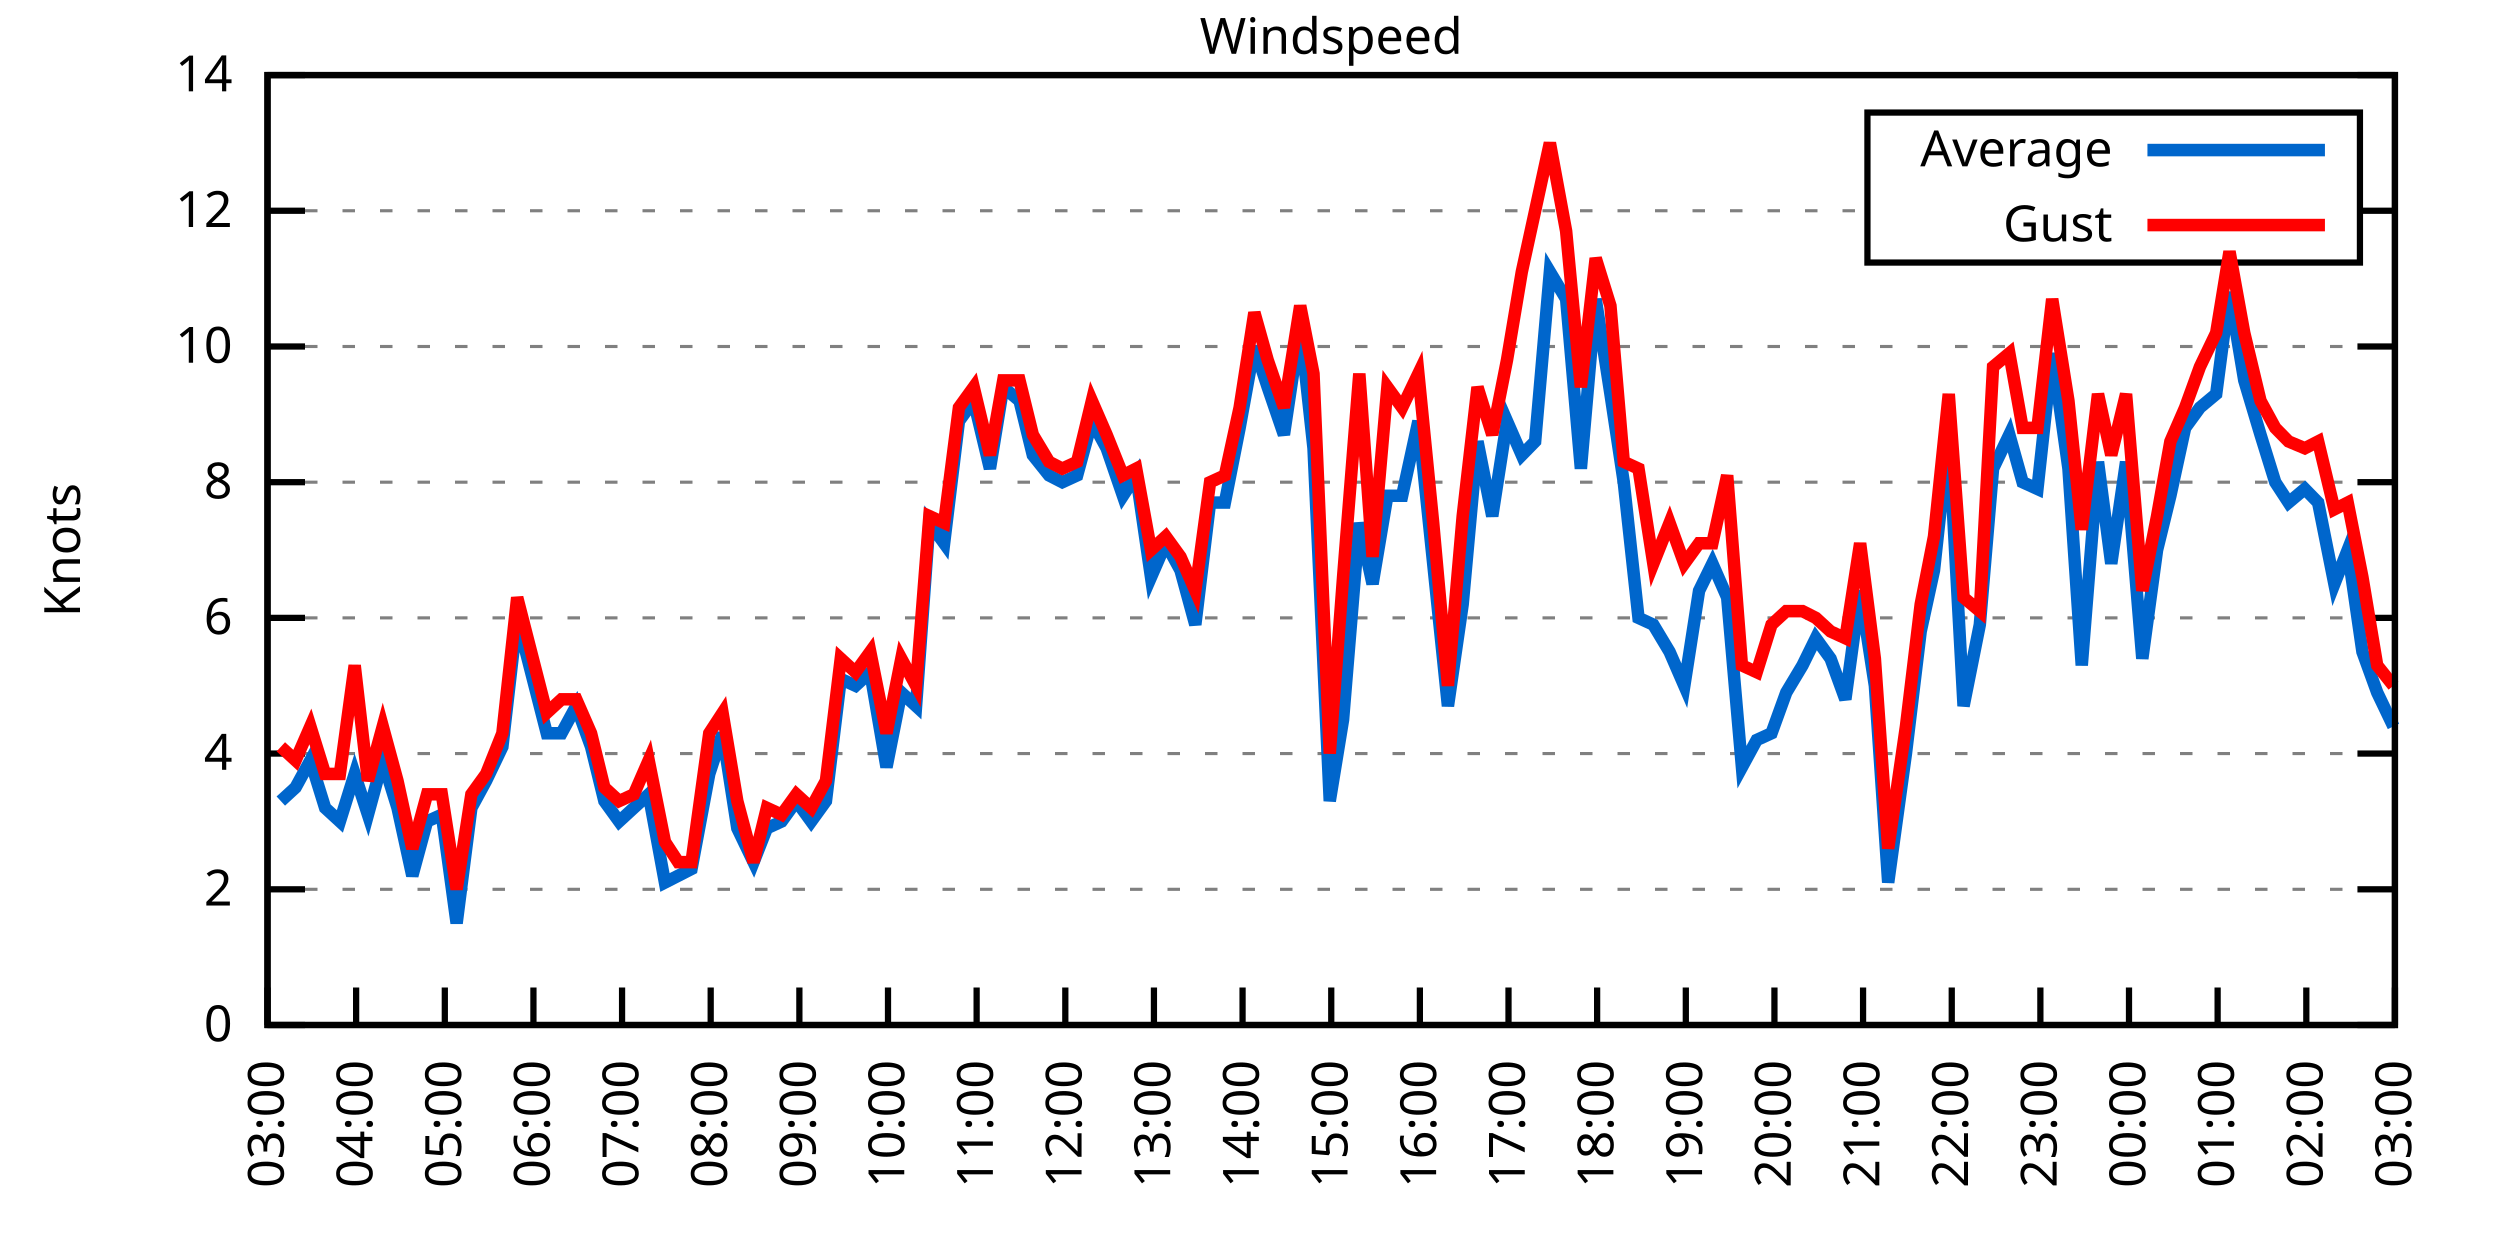
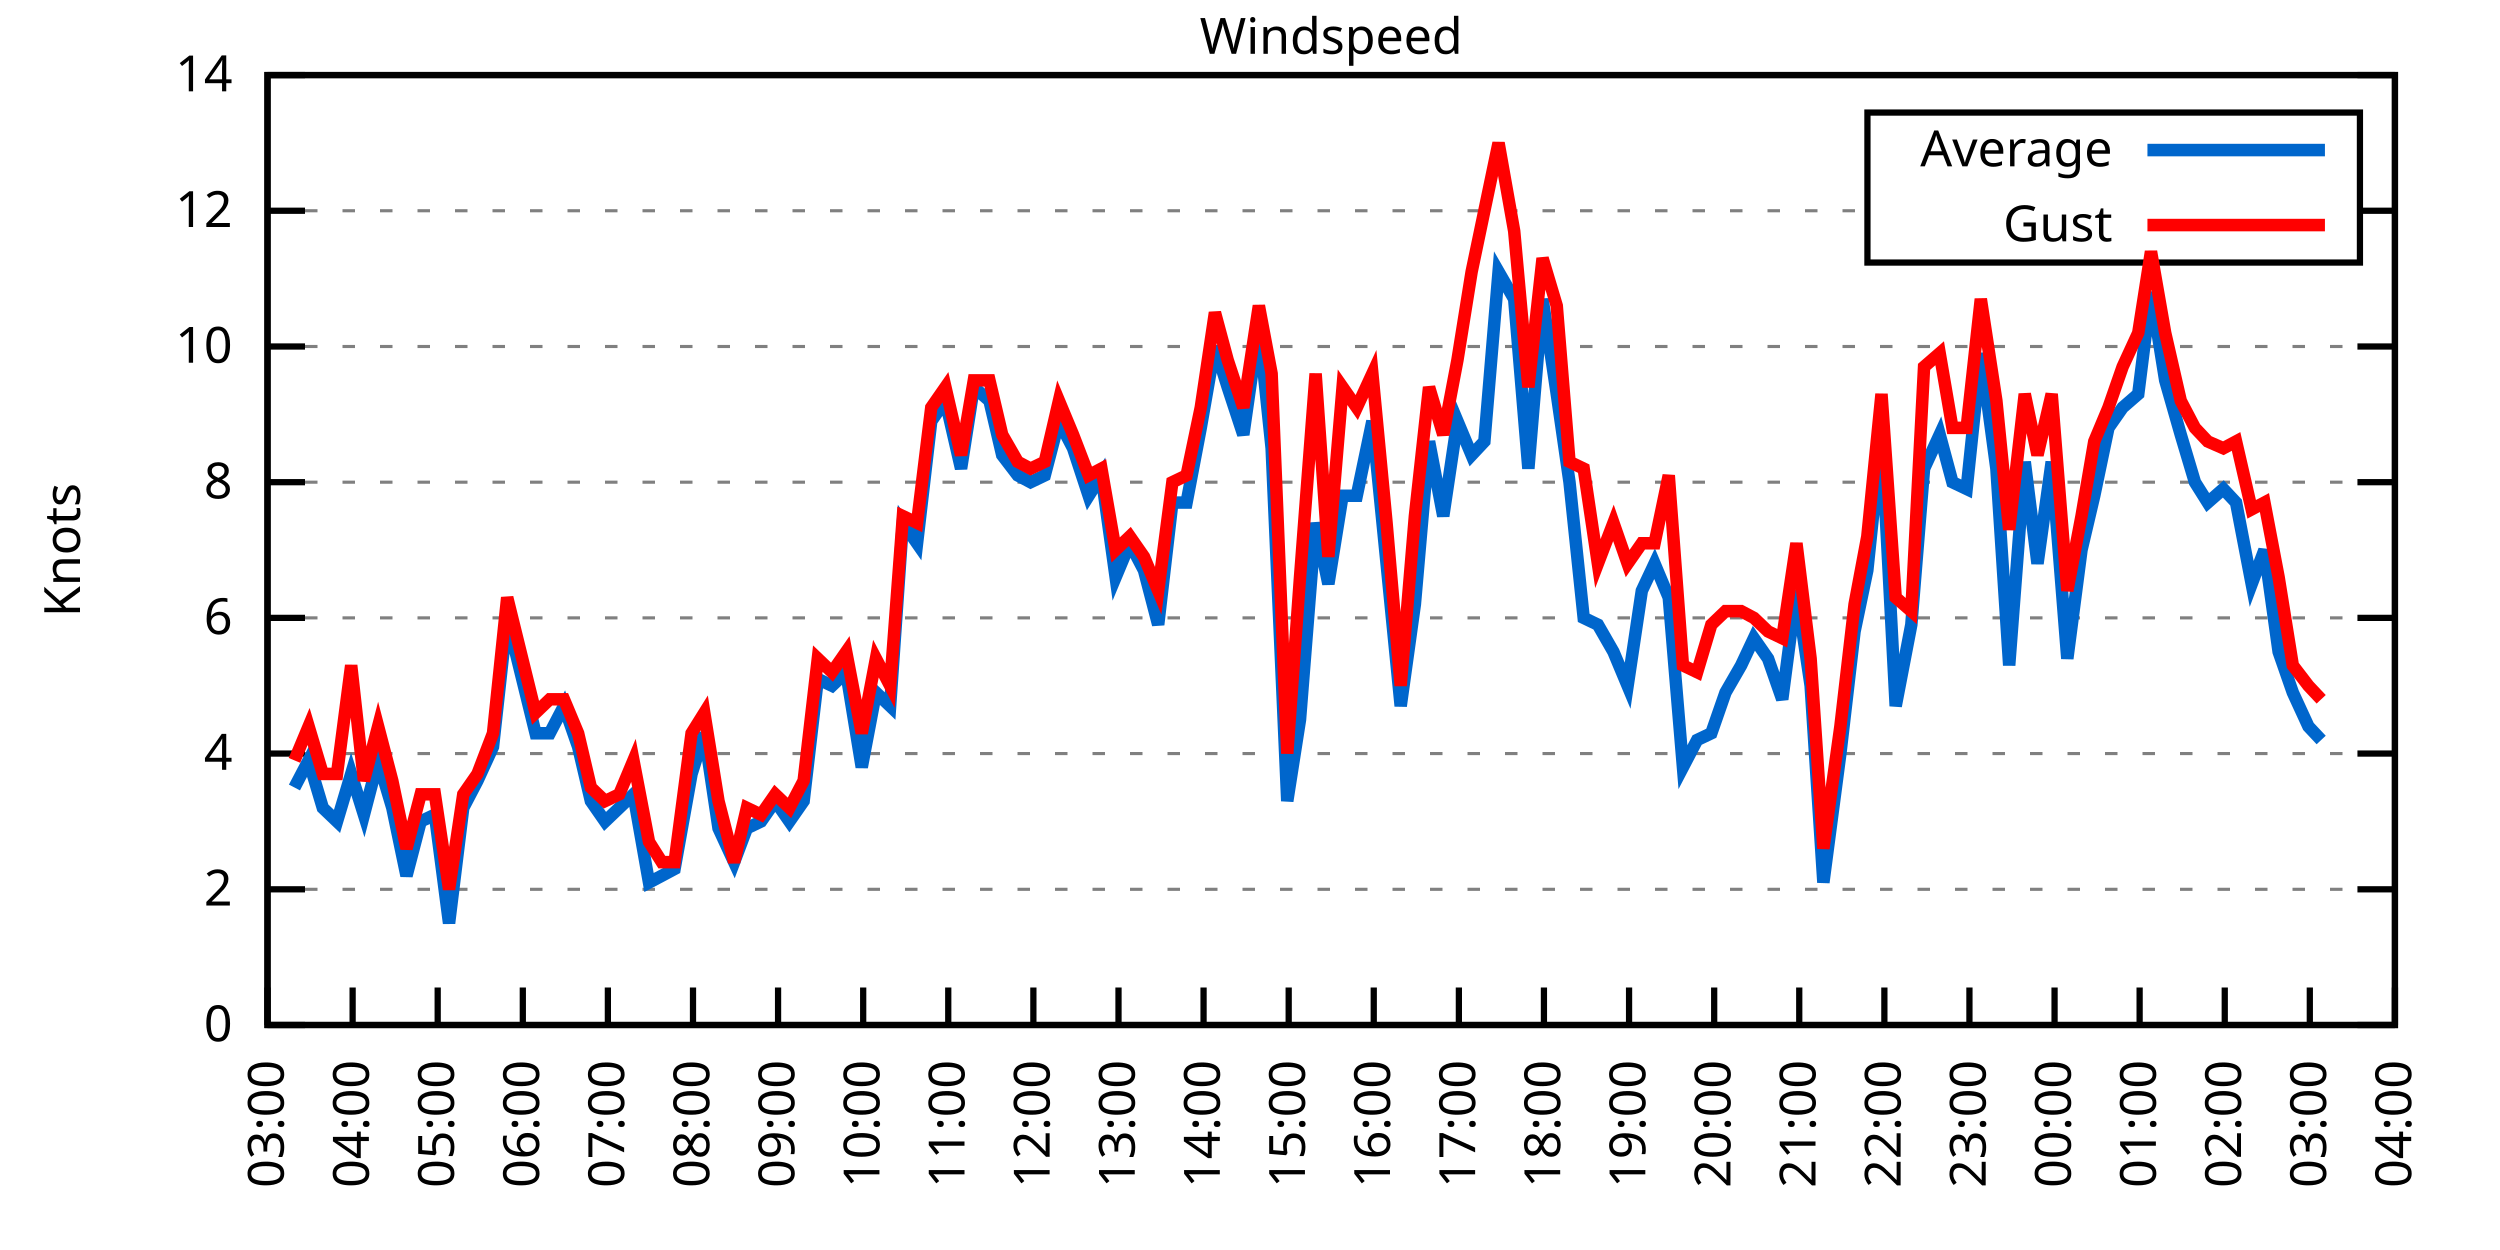
<svg xmlns="http://www.w3.org/2000/svg" xmlns:xlink="http://www.w3.org/1999/xlink" width="400" height="200" viewBox="0 0 400 200">
  <g id="gnuplot_canvas">
    <rect x="0" y="0" width="400" height="200" fill="none" />
    <defs>
      <circle id="gpDot" r="0.5" stroke-width="0.5" stroke="currentColor" />
      <path id="gpPt0" stroke-width="0.333" stroke="currentColor" d="M-1,0 h2 M0,-1 v2" />
      <path id="gpPt1" stroke-width="0.333" stroke="currentColor" d="M-1,-1 L1,1 M1,-1 L-1,1" />
      <path id="gpPt2" stroke-width="0.333" stroke="currentColor" d="M-1,0 L1,0 M0,-1 L0,1 M-1,-1 L1,1 M-1,1 L1,-1" />
      <rect id="gpPt3" stroke-width="0.333" stroke="currentColor" x="-1" y="-1" width="2" height="2" />
      <rect id="gpPt4" stroke-width="0.333" stroke="currentColor" fill="currentColor" x="-1" y="-1" width="2" height="2" />
      <circle id="gpPt5" stroke-width="0.333" stroke="currentColor" cx="0" cy="0" r="1" />
      <use xlink:href="#gpPt5" id="gpPt6" fill="currentColor" stroke="none" />
      <path id="gpPt7" stroke-width="0.333" stroke="currentColor" d="M0,-1.33 L-1.33,0.67 L1.33,0.67 z" />
      <use xlink:href="#gpPt7" id="gpPt8" fill="currentColor" stroke="none" />
      <use xlink:href="#gpPt7" id="gpPt9" stroke="currentColor" transform="rotate(180)" />
      <use xlink:href="#gpPt9" id="gpPt10" fill="currentColor" stroke="none" />
      <use xlink:href="#gpPt3" id="gpPt11" stroke="currentColor" transform="rotate(45)" />
      <use xlink:href="#gpPt11" id="gpPt12" fill="currentColor" stroke="none" />
      <path id="gpPt13" stroke-width="0.333" stroke="currentColor" d="M0,1.330 L1.265,0.411 L0.782,-1.067 L-0.782,-1.076 L-1.265,0.411 z" />
      <use xlink:href="#gpPt13" id="gpPt14" fill="currentColor" stroke="none" />
      <filter id="textbox" filterUnits="objectBoundingBox" x="0" y="0" height="1" width="1">
        <feFlood flood-color="white" flood-opacity="1" result="bgnd" />
        <feComposite in="SourceGraphic" in2="bgnd" operator="atop" />
      </filter>
      <filter id="greybox" filterUnits="objectBoundingBox" x="0" y="0" height="1" width="1">
        <feFlood flood-color="lightgrey" flood-opacity="1" result="grey" />
        <feComposite in="SourceGraphic" in2="grey" operator="atop" />
      </filter>
    </defs>
    <g fill="none" color="white" stroke="currentColor" stroke-width="1.00" stroke-linecap="butt" stroke-linejoin="miter">
</g>
    <g fill="none" color="black" stroke="currentColor" stroke-width="1.00" stroke-linecap="butt" stroke-linejoin="miter">
      <g stroke="none" shape-rendering="crispEdges">
        <polygon fill="rgb(255, 255, 255)" points="42.80,164.00 383.18,164.00 383.18,12.02 42.80,12.02 " />
      </g>
    </g>
    <g fill="none" color="black" stroke="currentColor" stroke-width="1.00" stroke-linecap="butt" stroke-linejoin="miter">
</g>
    <g fill="none" color="black" stroke="black" stroke-width="0.50" stroke-linecap="butt" stroke-linejoin="miter">
</g>
    <g fill="none" color="gray" stroke="currentColor" stroke-width="0.50" stroke-linecap="butt" stroke-linejoin="miter">
      <path stroke="gray" stroke-dasharray="2,4" class="gridline" d="M42.80,164.00 L383.19,164.00  " />
    </g>
    <g fill="none" color="gray" stroke="gray" stroke-width="1.00" stroke-linecap="butt" stroke-linejoin="miter">
</g>
    <g fill="none" color="black" stroke="currentColor" stroke-width="1.00" stroke-linecap="butt" stroke-linejoin="miter">
      <path stroke="black" d="M42.80,164.00 L48.80,164.00 M383.19,164.00 L377.19,164.00  " />
      <g transform="translate(37.20,166.60)" stroke="none" fill="black" font-family="Sans" font-size="8.00" text-anchor="end">
        <text>
          <tspan font-family="Sans"> 0</tspan>
        </text>
      </g>
    </g>
    <g fill="none" color="black" stroke="currentColor" stroke-width="1.00" stroke-linecap="butt" stroke-linejoin="miter">
</g>
    <g fill="none" color="black" stroke="black" stroke-width="0.50" stroke-linecap="butt" stroke-linejoin="miter">
</g>
    <g fill="none" color="gray" stroke="currentColor" stroke-width="0.50" stroke-linecap="butt" stroke-linejoin="miter">
      <path stroke="gray" stroke-dasharray="2,4" class="gridline" d="M42.80,142.29 L383.19,142.29  " />
    </g>
    <g fill="none" color="gray" stroke="gray" stroke-width="1.00" stroke-linecap="butt" stroke-linejoin="miter">
</g>
    <g fill="none" color="black" stroke="currentColor" stroke-width="1.00" stroke-linecap="butt" stroke-linejoin="miter">
      <path stroke="black" d="M42.80,142.29 L48.80,142.29 M383.19,142.29 L377.19,142.29  " />
      <g transform="translate(37.20,144.89)" stroke="none" fill="black" font-family="Sans" font-size="8.00" text-anchor="end">
        <text>
          <tspan font-family="Sans"> 2</tspan>
        </text>
      </g>
    </g>
    <g fill="none" color="black" stroke="currentColor" stroke-width="1.00" stroke-linecap="butt" stroke-linejoin="miter">
</g>
    <g fill="none" color="black" stroke="black" stroke-width="0.50" stroke-linecap="butt" stroke-linejoin="miter">
</g>
    <g fill="none" color="gray" stroke="currentColor" stroke-width="0.50" stroke-linecap="butt" stroke-linejoin="miter">
      <path stroke="gray" stroke-dasharray="2,4" class="gridline" d="M42.80,120.57 L383.19,120.57  " />
    </g>
    <g fill="none" color="gray" stroke="gray" stroke-width="1.00" stroke-linecap="butt" stroke-linejoin="miter">
</g>
    <g fill="none" color="black" stroke="currentColor" stroke-width="1.00" stroke-linecap="butt" stroke-linejoin="miter">
      <path stroke="black" d="M42.80,120.57 L48.80,120.57 M383.19,120.57 L377.19,120.57  " />
      <g transform="translate(37.20,123.17)" stroke="none" fill="black" font-family="Sans" font-size="8.00" text-anchor="end">
        <text>
          <tspan font-family="Sans"> 4</tspan>
        </text>
      </g>
    </g>
    <g fill="none" color="black" stroke="currentColor" stroke-width="1.00" stroke-linecap="butt" stroke-linejoin="miter">
</g>
    <g fill="none" color="black" stroke="black" stroke-width="0.50" stroke-linecap="butt" stroke-linejoin="miter">
</g>
    <g fill="none" color="gray" stroke="currentColor" stroke-width="0.50" stroke-linecap="butt" stroke-linejoin="miter">
      <path stroke="gray" stroke-dasharray="2,4" class="gridline" d="M42.80,98.86 L383.19,98.86  " />
    </g>
    <g fill="none" color="gray" stroke="gray" stroke-width="1.00" stroke-linecap="butt" stroke-linejoin="miter">
</g>
    <g fill="none" color="black" stroke="currentColor" stroke-width="1.00" stroke-linecap="butt" stroke-linejoin="miter">
      <path stroke="black" d="M42.80,98.86 L48.80,98.86 M383.19,98.86 L377.19,98.86  " />
      <g transform="translate(37.20,101.46)" stroke="none" fill="black" font-family="Sans" font-size="8.00" text-anchor="end">
        <text>
          <tspan font-family="Sans"> 6</tspan>
        </text>
      </g>
    </g>
    <g fill="none" color="black" stroke="currentColor" stroke-width="1.00" stroke-linecap="butt" stroke-linejoin="miter">
</g>
    <g fill="none" color="black" stroke="black" stroke-width="0.50" stroke-linecap="butt" stroke-linejoin="miter">
</g>
    <g fill="none" color="gray" stroke="currentColor" stroke-width="0.50" stroke-linecap="butt" stroke-linejoin="miter">
      <path stroke="gray" stroke-dasharray="2,4" class="gridline" d="M42.80,77.15 L383.19,77.15  " />
    </g>
    <g fill="none" color="gray" stroke="gray" stroke-width="1.00" stroke-linecap="butt" stroke-linejoin="miter">
</g>
    <g fill="none" color="black" stroke="currentColor" stroke-width="1.00" stroke-linecap="butt" stroke-linejoin="miter">
      <path stroke="black" d="M42.80,77.15 L48.80,77.15 M383.19,77.15 L377.19,77.15  " />
      <g transform="translate(37.20,79.75)" stroke="none" fill="black" font-family="Sans" font-size="8.00" text-anchor="end">
        <text>
          <tspan font-family="Sans"> 8</tspan>
        </text>
      </g>
    </g>
    <g fill="none" color="black" stroke="currentColor" stroke-width="1.00" stroke-linecap="butt" stroke-linejoin="miter">
</g>
    <g fill="none" color="black" stroke="black" stroke-width="0.50" stroke-linecap="butt" stroke-linejoin="miter">
</g>
    <g fill="none" color="gray" stroke="currentColor" stroke-width="0.50" stroke-linecap="butt" stroke-linejoin="miter">
      <path stroke="gray" stroke-dasharray="2,4" class="gridline" d="M42.80,55.44 L383.19,55.44  " />
    </g>
    <g fill="none" color="gray" stroke="gray" stroke-width="1.00" stroke-linecap="butt" stroke-linejoin="miter">
</g>
    <g fill="none" color="black" stroke="currentColor" stroke-width="1.00" stroke-linecap="butt" stroke-linejoin="miter">
      <path stroke="black" d="M42.80,55.44 L48.80,55.44 M383.19,55.44 L377.19,55.44  " />
      <g transform="translate(37.20,58.04)" stroke="none" fill="black" font-family="Sans" font-size="8.00" text-anchor="end">
        <text>
          <tspan font-family="Sans"> 10</tspan>
        </text>
      </g>
    </g>
    <g fill="none" color="black" stroke="currentColor" stroke-width="1.00" stroke-linecap="butt" stroke-linejoin="miter">
</g>
    <g fill="none" color="black" stroke="black" stroke-width="0.50" stroke-linecap="butt" stroke-linejoin="miter">
</g>
    <g fill="none" color="gray" stroke="currentColor" stroke-width="0.50" stroke-linecap="butt" stroke-linejoin="miter">
      <path stroke="gray" stroke-dasharray="2,4" class="gridline" d="M42.80,33.72 L298.79,33.72 M377.59,33.72 L383.19,33.72  " />
    </g>
    <g fill="none" color="gray" stroke="gray" stroke-width="1.00" stroke-linecap="butt" stroke-linejoin="miter">
</g>
    <g fill="none" color="black" stroke="currentColor" stroke-width="1.00" stroke-linecap="butt" stroke-linejoin="miter">
      <path stroke="black" d="M42.80,33.72 L48.80,33.72 M383.19,33.72 L377.19,33.72  " />
      <g transform="translate(37.20,36.32)" stroke="none" fill="black" font-family="Sans" font-size="8.00" text-anchor="end">
        <text>
          <tspan font-family="Sans"> 12</tspan>
        </text>
      </g>
    </g>
    <g fill="none" color="black" stroke="currentColor" stroke-width="1.00" stroke-linecap="butt" stroke-linejoin="miter">
</g>
    <g fill="none" color="black" stroke="black" stroke-width="0.50" stroke-linecap="butt" stroke-linejoin="miter">
</g>
    <g fill="none" color="gray" stroke="currentColor" stroke-width="0.50" stroke-linecap="butt" stroke-linejoin="miter">
      <path stroke="gray" stroke-dasharray="2,4" class="gridline" d="M42.80,12.01 L383.19,12.01  " />
    </g>
    <g fill="none" color="gray" stroke="gray" stroke-width="1.00" stroke-linecap="butt" stroke-linejoin="miter">
</g>
    <g fill="none" color="black" stroke="currentColor" stroke-width="1.00" stroke-linecap="butt" stroke-linejoin="miter">
      <path stroke="black" d="M42.80,12.01 L48.80,12.01 M383.19,12.01 L377.19,12.01  " />
      <g transform="translate(37.20,14.61)" stroke="none" fill="black" font-family="Sans" font-size="8.00" text-anchor="end">
        <text>
          <tspan font-family="Sans"> 14</tspan>
        </text>
      </g>
    </g>
    <g fill="none" color="black" stroke="currentColor" stroke-width="1.00" stroke-linecap="butt" stroke-linejoin="miter">
      <path stroke="black" d="M42.80,164.00 L42.80,158.00  " />
      <g transform="translate(45.40,169.60) rotate(270.00)" stroke="none" fill="black" font-family="Sans" font-size="8.00" text-anchor="end">
        <text>
          <tspan font-family="Sans">03:00</tspan>
        </text>
      </g>
    </g>
    <g fill="none" color="black" stroke="currentColor" stroke-width="1.00" stroke-linecap="butt" stroke-linejoin="miter">
-       <path stroke="black" d="M56.98,164.00 L56.98,158.00  " />
-       <g transform="translate(59.58,169.60) rotate(270.00)" stroke="none" fill="black" font-family="Sans" font-size="8.00" text-anchor="end">
+       <path stroke="black" d="M56.42,164.00 L56.42,158.00  " />
+       <g transform="translate(59.02,169.60) rotate(270.00)" stroke="none" fill="black" font-family="Sans" font-size="8.00" text-anchor="end">
        <text>
          <tspan font-family="Sans">04:00</tspan>
        </text>
      </g>
    </g>
    <g fill="none" color="black" stroke="currentColor" stroke-width="1.00" stroke-linecap="butt" stroke-linejoin="miter">
-       <path stroke="black" d="M71.17,164.00 L71.17,158.00  " />
-       <g transform="translate(73.77,169.60) rotate(270.00)" stroke="none" fill="black" font-family="Sans" font-size="8.00" text-anchor="end">
+       <path stroke="black" d="M70.03,164.00 L70.03,158.00  " />
+       <g transform="translate(72.63,169.60) rotate(270.00)" stroke="none" fill="black" font-family="Sans" font-size="8.00" text-anchor="end">
        <text>
          <tspan font-family="Sans">05:00</tspan>
        </text>
      </g>
    </g>
    <g fill="none" color="black" stroke="currentColor" stroke-width="1.00" stroke-linecap="butt" stroke-linejoin="miter">
-       <path stroke="black" d="M85.35,164.00 L85.35,158.00  " />
-       <g transform="translate(87.95,169.60) rotate(270.00)" stroke="none" fill="black" font-family="Sans" font-size="8.00" text-anchor="end">
+       <path stroke="black" d="M83.65,164.00 L83.65,158.00  " />
+       <g transform="translate(86.25,169.60) rotate(270.00)" stroke="none" fill="black" font-family="Sans" font-size="8.00" text-anchor="end">
        <text>
          <tspan font-family="Sans">06:00</tspan>
        </text>
      </g>
    </g>
    <g fill="none" color="black" stroke="currentColor" stroke-width="1.00" stroke-linecap="butt" stroke-linejoin="miter">
-       <path stroke="black" d="M99.53,164.00 L99.53,158.00  " />
-       <g transform="translate(102.13,169.60) rotate(270.00)" stroke="none" fill="black" font-family="Sans" font-size="8.00" text-anchor="end">
+       <path stroke="black" d="M97.26,164.00 L97.26,158.00  " />
+       <g transform="translate(99.86,169.60) rotate(270.00)" stroke="none" fill="black" font-family="Sans" font-size="8.00" text-anchor="end">
        <text>
          <tspan font-family="Sans">07:00</tspan>
        </text>
      </g>
    </g>
    <g fill="none" color="black" stroke="currentColor" stroke-width="1.00" stroke-linecap="butt" stroke-linejoin="miter">
-       <path stroke="black" d="M113.71,164.00 L113.71,158.00  " />
-       <g transform="translate(116.31,169.60) rotate(270.00)" stroke="none" fill="black" font-family="Sans" font-size="8.00" text-anchor="end">
+       <path stroke="black" d="M110.88,164.00 L110.88,158.00  " />
+       <g transform="translate(113.48,169.60) rotate(270.00)" stroke="none" fill="black" font-family="Sans" font-size="8.00" text-anchor="end">
        <text>
          <tspan font-family="Sans">08:00</tspan>
        </text>
      </g>
    </g>
    <g fill="none" color="black" stroke="currentColor" stroke-width="1.00" stroke-linecap="butt" stroke-linejoin="miter">
-       <path stroke="black" d="M127.90,164.00 L127.90,158.00  " />
-       <g transform="translate(130.50,169.60) rotate(270.00)" stroke="none" fill="black" font-family="Sans" font-size="8.00" text-anchor="end">
+       <path stroke="black" d="M124.49,164.00 L124.49,158.00  " />
+       <g transform="translate(127.09,169.60) rotate(270.00)" stroke="none" fill="black" font-family="Sans" font-size="8.00" text-anchor="end">
        <text>
          <tspan font-family="Sans">09:00</tspan>
        </text>
      </g>
    </g>
    <g fill="none" color="black" stroke="currentColor" stroke-width="1.00" stroke-linecap="butt" stroke-linejoin="miter">
-       <path stroke="black" d="M142.08,164.00 L142.08,158.00  " />
-       <g transform="translate(144.68,169.60) rotate(270.00)" stroke="none" fill="black" font-family="Sans" font-size="8.00" text-anchor="end">
+       <path stroke="black" d="M138.11,164.00 L138.11,158.00  " />
+       <g transform="translate(140.71,169.60) rotate(270.00)" stroke="none" fill="black" font-family="Sans" font-size="8.00" text-anchor="end">
        <text>
          <tspan font-family="Sans">10:00</tspan>
        </text>
      </g>
    </g>
    <g fill="none" color="black" stroke="currentColor" stroke-width="1.00" stroke-linecap="butt" stroke-linejoin="miter">
-       <path stroke="black" d="M156.26,164.00 L156.26,158.00  " />
-       <g transform="translate(158.86,169.60) rotate(270.00)" stroke="none" fill="black" font-family="Sans" font-size="8.00" text-anchor="end">
+       <path stroke="black" d="M151.72,164.00 L151.72,158.00  " />
+       <g transform="translate(154.32,169.60) rotate(270.00)" stroke="none" fill="black" font-family="Sans" font-size="8.00" text-anchor="end">
        <text>
          <tspan font-family="Sans">11:00</tspan>
        </text>
      </g>
    </g>
    <g fill="none" color="black" stroke="currentColor" stroke-width="1.00" stroke-linecap="butt" stroke-linejoin="miter">
-       <path stroke="black" d="M170.45,164.00 L170.45,158.00  " />
-       <g transform="translate(173.05,169.60) rotate(270.00)" stroke="none" fill="black" font-family="Sans" font-size="8.00" text-anchor="end">
+       <path stroke="black" d="M165.34,164.00 L165.34,158.00  " />
+       <g transform="translate(167.94,169.60) rotate(270.00)" stroke="none" fill="black" font-family="Sans" font-size="8.00" text-anchor="end">
        <text>
          <tspan font-family="Sans">12:00</tspan>
        </text>
      </g>
    </g>
    <g fill="none" color="black" stroke="currentColor" stroke-width="1.00" stroke-linecap="butt" stroke-linejoin="miter">
-       <path stroke="black" d="M184.63,164.00 L184.63,158.00  " />
-       <g transform="translate(187.23,169.60) rotate(270.00)" stroke="none" fill="black" font-family="Sans" font-size="8.00" text-anchor="end">
+       <path stroke="black" d="M178.96,164.00 L178.96,158.00  " />
+       <g transform="translate(181.56,169.60) rotate(270.00)" stroke="none" fill="black" font-family="Sans" font-size="8.00" text-anchor="end">
        <text>
          <tspan font-family="Sans">13:00</tspan>
        </text>
      </g>
    </g>
    <g fill="none" color="black" stroke="currentColor" stroke-width="1.00" stroke-linecap="butt" stroke-linejoin="miter">
-       <path stroke="black" d="M198.81,164.00 L198.81,158.00  " />
-       <g transform="translate(201.41,169.60) rotate(270.00)" stroke="none" fill="black" font-family="Sans" font-size="8.00" text-anchor="end">
+       <path stroke="black" d="M192.57,164.00 L192.57,158.00  " />
+       <g transform="translate(195.17,169.60) rotate(270.00)" stroke="none" fill="black" font-family="Sans" font-size="8.00" text-anchor="end">
        <text>
          <tspan font-family="Sans">14:00</tspan>
        </text>
      </g>
    </g>
    <g fill="none" color="black" stroke="currentColor" stroke-width="1.00" stroke-linecap="butt" stroke-linejoin="miter">
-       <path stroke="black" d="M213.00,164.00 L213.00,158.00  " />
-       <g transform="translate(215.60,169.60) rotate(270.00)" stroke="none" fill="black" font-family="Sans" font-size="8.00" text-anchor="end">
+       <path stroke="black" d="M206.19,164.00 L206.19,158.00  " />
+       <g transform="translate(208.79,169.60) rotate(270.00)" stroke="none" fill="black" font-family="Sans" font-size="8.00" text-anchor="end">
        <text>
          <tspan font-family="Sans">15:00</tspan>
        </text>
      </g>
    </g>
    <g fill="none" color="black" stroke="currentColor" stroke-width="1.00" stroke-linecap="butt" stroke-linejoin="miter">
-       <path stroke="black" d="M227.18,164.00 L227.18,158.00  " />
-       <g transform="translate(229.78,169.60) rotate(270.00)" stroke="none" fill="black" font-family="Sans" font-size="8.00" text-anchor="end">
+       <path stroke="black" d="M219.80,164.00 L219.80,158.00  " />
+       <g transform="translate(222.40,169.60) rotate(270.00)" stroke="none" fill="black" font-family="Sans" font-size="8.00" text-anchor="end">
        <text>
          <tspan font-family="Sans">16:00</tspan>
        </text>
      </g>
    </g>
    <g fill="none" color="black" stroke="currentColor" stroke-width="1.00" stroke-linecap="butt" stroke-linejoin="miter">
-       <path stroke="black" d="M241.36,164.00 L241.36,158.00  " />
-       <g transform="translate(243.96,169.60) rotate(270.00)" stroke="none" fill="black" font-family="Sans" font-size="8.00" text-anchor="end">
+       <path stroke="black" d="M233.42,164.00 L233.42,158.00  " />
+       <g transform="translate(236.02,169.60) rotate(270.00)" stroke="none" fill="black" font-family="Sans" font-size="8.00" text-anchor="end">
        <text>
          <tspan font-family="Sans">17:00</tspan>
        </text>
      </g>
    </g>
    <g fill="none" color="black" stroke="currentColor" stroke-width="1.00" stroke-linecap="butt" stroke-linejoin="miter">
-       <path stroke="black" d="M255.54,164.00 L255.54,158.00  " />
-       <g transform="translate(258.14,169.60) rotate(270.00)" stroke="none" fill="black" font-family="Sans" font-size="8.00" text-anchor="end">
+       <path stroke="black" d="M247.03,164.00 L247.03,158.00  " />
+       <g transform="translate(249.63,169.60) rotate(270.00)" stroke="none" fill="black" font-family="Sans" font-size="8.00" text-anchor="end">
        <text>
          <tspan font-family="Sans">18:00</tspan>
        </text>
      </g>
    </g>
    <g fill="none" color="black" stroke="currentColor" stroke-width="1.00" stroke-linecap="butt" stroke-linejoin="miter">
-       <path stroke="black" d="M269.73,164.00 L269.73,158.00  " />
-       <g transform="translate(272.33,169.60) rotate(270.00)" stroke="none" fill="black" font-family="Sans" font-size="8.00" text-anchor="end">
+       <path stroke="black" d="M260.65,164.00 L260.65,158.00  " />
+       <g transform="translate(263.25,169.60) rotate(270.00)" stroke="none" fill="black" font-family="Sans" font-size="8.00" text-anchor="end">
        <text>
          <tspan font-family="Sans">19:00</tspan>
        </text>
      </g>
    </g>
    <g fill="none" color="black" stroke="currentColor" stroke-width="1.00" stroke-linecap="butt" stroke-linejoin="miter">
-       <path stroke="black" d="M283.91,164.00 L283.91,158.00  " />
-       <g transform="translate(286.51,169.60) rotate(270.00)" stroke="none" fill="black" font-family="Sans" font-size="8.00" text-anchor="end">
+       <path stroke="black" d="M274.27,164.00 L274.27,158.00  " />
+       <g transform="translate(276.87,169.60) rotate(270.00)" stroke="none" fill="black" font-family="Sans" font-size="8.00" text-anchor="end">
        <text>
          <tspan font-family="Sans">20:00</tspan>
        </text>
      </g>
    </g>
    <g fill="none" color="black" stroke="currentColor" stroke-width="1.00" stroke-linecap="butt" stroke-linejoin="miter">
-       <path stroke="black" d="M298.09,164.00 L298.09,158.00  " />
-       <g transform="translate(300.69,169.60) rotate(270.00)" stroke="none" fill="black" font-family="Sans" font-size="8.00" text-anchor="end">
+       <path stroke="black" d="M287.88,164.00 L287.88,158.00  " />
+       <g transform="translate(290.48,169.60) rotate(270.00)" stroke="none" fill="black" font-family="Sans" font-size="8.00" text-anchor="end">
        <text>
          <tspan font-family="Sans">21:00</tspan>
        </text>
      </g>
    </g>
    <g fill="none" color="black" stroke="currentColor" stroke-width="1.00" stroke-linecap="butt" stroke-linejoin="miter">
-       <path stroke="black" d="M312.28,164.00 L312.28,158.00  " />
-       <g transform="translate(314.88,169.60) rotate(270.00)" stroke="none" fill="black" font-family="Sans" font-size="8.00" text-anchor="end">
+       <path stroke="black" d="M301.50,164.00 L301.50,158.00  " />
+       <g transform="translate(304.10,169.60) rotate(270.00)" stroke="none" fill="black" font-family="Sans" font-size="8.00" text-anchor="end">
        <text>
          <tspan font-family="Sans">22:00</tspan>
        </text>
      </g>
    </g>
    <g fill="none" color="black" stroke="currentColor" stroke-width="1.00" stroke-linecap="butt" stroke-linejoin="miter">
-       <path stroke="black" d="M326.46,164.00 L326.46,158.00  " />
-       <g transform="translate(329.06,169.60) rotate(270.00)" stroke="none" fill="black" font-family="Sans" font-size="8.00" text-anchor="end">
+       <path stroke="black" d="M315.11,164.00 L315.11,158.00  " />
+       <g transform="translate(317.71,169.60) rotate(270.00)" stroke="none" fill="black" font-family="Sans" font-size="8.00" text-anchor="end">
        <text>
          <tspan font-family="Sans">23:00</tspan>
        </text>
      </g>
    </g>
    <g fill="none" color="black" stroke="currentColor" stroke-width="1.00" stroke-linecap="butt" stroke-linejoin="miter">
-       <path stroke="black" d="M340.64,164.00 L340.64,158.00  " />
-       <g transform="translate(343.24,169.60) rotate(270.00)" stroke="none" fill="black" font-family="Sans" font-size="8.00" text-anchor="end">
+       <path stroke="black" d="M328.73,164.00 L328.73,158.00  " />
+       <g transform="translate(331.33,169.60) rotate(270.00)" stroke="none" fill="black" font-family="Sans" font-size="8.00" text-anchor="end">
        <text>
          <tspan font-family="Sans">00:00</tspan>
        </text>
      </g>
    </g>
    <g fill="none" color="black" stroke="currentColor" stroke-width="1.00" stroke-linecap="butt" stroke-linejoin="miter">
-       <path stroke="black" d="M354.82,164.00 L354.82,158.00  " />
-       <g transform="translate(357.42,169.60) rotate(270.00)" stroke="none" fill="black" font-family="Sans" font-size="8.00" text-anchor="end">
+       <path stroke="black" d="M342.34,164.00 L342.34,158.00  " />
+       <g transform="translate(344.94,169.60) rotate(270.00)" stroke="none" fill="black" font-family="Sans" font-size="8.00" text-anchor="end">
        <text>
          <tspan font-family="Sans">01:00</tspan>
        </text>
      </g>
    </g>
    <g fill="none" color="black" stroke="currentColor" stroke-width="1.00" stroke-linecap="butt" stroke-linejoin="miter">
-       <path stroke="black" d="M369.01,164.00 L369.01,158.00  " />
-       <g transform="translate(371.61,169.60) rotate(270.00)" stroke="none" fill="black" font-family="Sans" font-size="8.00" text-anchor="end">
+       <path stroke="black" d="M355.96,164.00 L355.96,158.00  " />
+       <g transform="translate(358.56,169.60) rotate(270.00)" stroke="none" fill="black" font-family="Sans" font-size="8.00" text-anchor="end">
        <text>
          <tspan font-family="Sans">02:00</tspan>
+         </text>
+       </g>
+     </g>
+     <g fill="none" color="black" stroke="currentColor" stroke-width="1.00" stroke-linecap="butt" stroke-linejoin="miter">
+       <path stroke="black" d="M369.57,164.00 L369.57,158.00  " />
+       <g transform="translate(372.17,169.60) rotate(270.00)" stroke="none" fill="black" font-family="Sans" font-size="8.00" text-anchor="end">
+         <text>
+           <tspan font-family="Sans">03:00</tspan>
        </text>
      </g>
    </g>
    <g fill="none" color="black" stroke="currentColor" stroke-width="1.00" stroke-linecap="butt" stroke-linejoin="miter">
      <path stroke="black" d="M383.19,164.00 L383.19,158.00  " />
      <g transform="translate(385.79,169.60) rotate(270.00)" stroke="none" fill="black" font-family="Sans" font-size="8.00" text-anchor="end">
        <text>
-           <tspan font-family="Sans">03:00</tspan>
+           <tspan font-family="Sans">04:00</tspan>
        </text>
      </g>
    </g>
    <g fill="none" color="black" stroke="currentColor" stroke-width="1.00" stroke-linecap="butt" stroke-linejoin="miter">
</g>
    <g fill="none" color="black" stroke="currentColor" stroke-width="1.00" stroke-linecap="butt" stroke-linejoin="miter">
      <path stroke="black" d="M42.80,12.01 L42.80,164.00 L383.19,164.00 L383.19,12.01 L42.80,12.01 Z  " />
    </g>
    <g fill="none" color="black" stroke="currentColor" stroke-width="1.00" stroke-linecap="butt" stroke-linejoin="miter">
</g>
    <g fill="none" color="black" stroke="currentColor" stroke-width="1.00" stroke-linecap="butt" stroke-linejoin="miter">
      <path stroke="black" d="M298.79,42.01 L298.79,18.01 L377.59,18.01 L377.59,42.01 L298.79,42.01 Z  " />
    </g>
    <g id="Windspeed_plot_1">
      <g fill="none" color="white" stroke="black" stroke-width="2.00" stroke-linecap="butt" stroke-linejoin="miter">
</g>
      <g fill="none" color="black" stroke="currentColor" stroke-width="2.00" stroke-linecap="butt" stroke-linejoin="miter">
        <g transform="translate(337.99,26.61)" stroke="none" fill="black" font-family="Sans" font-size="8.00" text-anchor="end">
          <text>
            <tspan font-family="Sans">Average</tspan>
          </text>
        </g>
      </g>
      <g fill="none" color="black" stroke="currentColor" stroke-width="2.00" stroke-linecap="butt" stroke-linejoin="miter">
-         <path stroke="rgb(  0, 102, 204)" d="M343.59,24.01 L371.99,24.01 M44.93,128.17 L47.29,126.00 L49.66,121.66 L52.02,129.26 L54.38,131.43 L56.75,123.83   L58.87,130.35 L61.24,121.66 L63.60,129.26 L65.97,140.12 L68.33,131.43 L70.69,130.35 L73.06,147.72 L75.42,129.26   L77.78,124.92 L80.38,119.49 L82.75,98.86 L87.48,117.32 L89.84,117.32 L92.20,112.97 L94.57,119.49 L96.70,128.17   L99.06,131.43 L101.42,129.26 L103.79,127.09 L106.39,141.20 L108.51,140.12 L110.64,139.03 L113.48,123.83 L115.61,117.32   L117.97,132.52 L120.57,137.94 L122.70,132.52 L125.06,131.43 L127.42,128.17 L129.79,131.43 L132.15,128.17 L134.52,108.63   L136.88,109.72 L139.24,107.55 L141.84,122.75 L144.21,110.80 L146.57,112.97 L148.70,83.66 L151.06,86.92 L153.43,67.38   L155.79,64.12 L158.39,74.98 L160.52,61.95 L163.12,64.12 L165.25,72.81 L167.85,76.06 L169.97,77.15 L172.34,76.06   L174.70,67.38 L177.06,71.72 L179.67,79.32 L181.79,76.06 L184.16,92.35 L186.52,86.92 L188.88,91.26 L191.25,99.95   L193.61,80.41 L195.98,80.41 L198.34,68.46 L200.70,55.44 L202.83,61.95 L205.43,69.55 L208.03,52.18 L210.16,71.72   L212.76,128.17 L214.89,115.15 L217.49,83.66 L219.61,93.43 L221.98,79.32 L224.34,79.32 L226.94,67.38 L229.31,90.18   L231.67,112.97 L234.03,96.69 L236.40,70.63 L238.76,82.58 L241.12,67.38 L243.49,72.81 L245.62,70.63 L247.98,43.49   L250.58,47.84 L252.94,74.98 L255.31,47.84 L257.67,63.04 L259.80,77.15 L262.16,98.86 L264.53,99.95 L267.13,104.29   L269.49,109.72 L271.85,94.52 L273.98,90.18 L276.35,95.60 L278.71,122.75 L281.07,118.40 L283.44,117.32 L285.80,110.80   L288.40,106.46 L290.53,102.12 L292.89,105.38 L295.26,111.89 L297.62,94.52 L299.98,109.72 L302.11,141.20 L304.95,120.57   L307.31,101.03 L309.44,91.26 L311.80,69.55 L314.17,112.97 L316.77,99.95 L318.89,74.98 L321.49,69.55 L323.62,77.15   L325.99,78.23 L328.35,56.52 L330.95,74.98 L333.08,106.46 L335.68,73.89 L337.80,90.18 L340.17,73.89 L342.77,105.38   L345.13,88.00 L347.26,79.32 L349.62,68.46 L351.99,65.21 L354.59,63.04 L356.72,46.75 L359.08,60.86 L361.68,69.55   L364.04,77.15 L366.17,80.41 L368.77,78.23 L370.90,80.41 L373.50,93.43 L375.63,88.00 L377.99,104.29 L380.35,110.80   L382.95,116.23  " />
+         <path stroke="rgb(  0, 102, 204)" d="M343.59,24.01 L371.99,24.01 M47.11,126.00 L49.38,121.66 L51.65,129.26 L53.92,131.43 L56.19,123.83 L58.23,130.35   L60.50,121.66 L62.77,129.26 L65.04,140.12 L67.31,131.43 L69.58,130.35 L71.85,147.72 L74.12,129.26 L76.39,124.92   L78.88,119.49 L81.15,98.86 L85.69,117.32 L87.96,117.32 L90.23,112.97 L92.50,119.49 L94.54,128.17 L96.81,131.43   L99.08,129.26 L101.35,127.09 L103.84,141.20 L105.89,140.12 L107.93,139.03 L110.65,123.83 L112.69,117.32 L114.96,132.52   L117.46,137.94 L119.50,132.52 L121.77,131.43 L124.04,128.17 L126.31,131.43 L128.58,128.17 L130.85,108.63 L133.12,109.72   L135.39,107.55 L137.88,122.75 L140.15,110.80 L142.42,112.97 L144.46,83.66 L146.73,86.92 L149.00,67.38 L151.27,64.12   L153.77,74.98 L155.81,61.95 L158.31,64.12 L160.35,72.81 L162.84,76.06 L164.89,77.15 L167.16,76.06 L169.43,67.38   L171.69,71.72 L174.19,79.32 L176.23,76.06 L178.50,92.35 L180.77,86.92 L183.04,91.26 L185.31,99.95 L187.58,80.41   L189.85,80.41 L192.12,68.46 L194.39,55.44 L196.43,61.95 L198.93,69.55 L201.42,52.18 L203.46,71.72 L205.96,128.17   L208.00,115.15 L210.50,83.66 L212.54,93.43 L214.81,79.32 L217.08,79.32 L219.58,67.38 L221.85,90.18 L224.11,112.97   L226.38,96.69 L228.65,70.63 L230.92,82.58 L233.19,67.38 L235.46,72.81 L237.50,70.63 L239.77,43.49 L242.27,47.84   L244.54,74.98 L246.81,47.84 L249.08,63.04 L251.12,77.15 L253.39,98.86 L255.66,99.95 L258.15,104.29 L260.42,109.72   L262.69,94.52 L264.73,90.18 L267.00,95.60 L269.27,122.75 L271.54,118.40 L273.81,117.32 L276.08,110.80 L278.58,106.46   L280.62,102.12 L282.89,105.38 L285.16,111.89 L287.43,94.52 L289.70,109.72 L291.74,141.20 L294.46,120.57 L296.73,101.03   L298.77,91.26 L301.04,69.55 L303.31,112.97 L305.81,99.95 L307.85,74.98 L310.35,69.55 L312.39,77.15 L314.66,78.23   L316.93,56.52 L319.42,74.98 L321.47,106.46 L323.96,73.89 L326.00,90.18 L328.27,73.89 L330.77,105.38 L333.04,88.00   L335.08,79.32 L337.35,68.46 L339.62,65.21 L342.12,63.04 L344.16,46.75 L346.43,60.86 L348.92,69.55 L351.19,77.15   L353.24,80.41 L355.73,78.23 L357.77,80.41 L360.27,93.43 L362.31,88.00 L364.58,104.29 L366.85,110.80 L369.35,116.23   L371.39,118.40  " />
      </g>
    </g>
    <g id="Windspeed_plot_2">
      <g fill="none" color="black" stroke="currentColor" stroke-width="2.00" stroke-linecap="butt" stroke-linejoin="miter">
        <g transform="translate(337.99,38.61)" stroke="none" fill="black" font-family="Sans" font-size="8.00" text-anchor="end">
          <text>
            <tspan font-family="Sans">Gust</tspan>
          </text>
        </g>
      </g>
      <g fill="none" color="black" stroke="currentColor" stroke-width="2.00" stroke-linecap="butt" stroke-linejoin="miter">
-         <path stroke="rgb(255,   0,   0)" d="M343.59,36.01 L371.99,36.01 M44.93,119.49 L47.29,121.66 L49.66,116.23 L52.02,123.83 L54.38,123.83 L56.75,106.46   L58.87,124.92 L61.24,116.23 L63.60,124.92 L65.97,135.77 L68.33,127.09 L70.69,127.09 L73.06,142.29 L75.42,127.09   L77.78,123.83 L80.38,117.32 L82.75,95.60 L87.48,114.06 L89.84,111.89 L92.20,111.89 L94.57,117.32 L96.70,126.00   L99.06,128.17 L101.42,127.09 L103.79,121.66 L106.39,134.69 L108.51,137.94 L110.64,137.94 L113.48,117.32 L115.61,114.06   L117.97,128.17 L120.57,137.94 L122.70,129.26 L125.06,130.35 L127.42,127.09 L129.79,129.26 L132.15,124.92 L134.52,105.38   L136.88,107.55 L139.24,104.29 L141.84,117.32 L144.21,105.38 L146.57,109.72 L148.70,82.58 L151.06,83.66 L153.43,65.21   L155.79,61.95 L158.39,72.81 L160.52,60.86 L163.12,60.86 L165.25,69.55 L167.85,73.89 L169.97,74.98 L172.34,73.89   L174.70,64.12 L177.06,69.55 L179.67,76.06 L181.79,74.98 L184.16,88.00 L186.52,85.83 L188.88,89.09 L191.25,94.52   L193.61,77.15 L195.98,76.06 L198.34,65.21 L200.70,50.01 L202.83,57.61 L205.43,65.21 L208.03,48.92 L210.16,59.78   L212.76,120.57 L214.89,92.35 L217.49,59.78 L219.61,89.09 L221.98,61.95 L224.34,65.21 L226.94,59.78 L229.31,83.66   L231.67,109.72 L234.03,82.58 L236.40,61.95 L238.76,69.55 L241.12,57.61 L243.49,43.49 L245.62,33.72 L247.98,22.87   L250.58,36.98 L252.94,61.95 L255.31,41.32 L257.67,48.92 L259.80,73.89 L262.16,74.98 L264.53,90.18 L267.13,83.66   L269.49,90.18 L271.85,86.92 L273.98,86.92 L276.35,76.06 L278.71,106.46 L281.07,107.55 L283.44,99.95 L285.80,97.78   L288.40,97.78 L290.53,98.86 L292.89,101.03 L295.26,102.12 L297.62,86.92 L299.98,105.38 L302.11,135.77 L304.95,116.23   L307.31,96.69 L309.44,85.83 L311.80,63.04 L314.17,95.60 L316.77,97.78 L318.89,58.69 L321.49,56.52 L323.62,68.46   L325.99,68.46 L328.35,47.84 L330.95,64.12 L333.08,84.75 L335.68,63.04 L337.80,72.81 L340.17,63.04 L342.77,94.52   L345.13,82.58 L347.26,70.63 L349.62,65.21 L351.99,58.69 L354.59,53.26 L356.72,40.24 L359.08,53.26 L361.68,64.12   L364.04,68.46 L366.17,70.63 L368.77,71.72 L370.90,70.63 L373.50,81.49 L375.63,80.41 L377.99,92.35 L380.35,106.46   L382.95,109.72  " />
+         <path stroke="rgb(255,   0,   0)" d="M343.59,36.01 L371.99,36.01 M47.11,121.66 L49.38,116.23 L51.65,123.83 L53.92,123.83 L56.19,106.46 L58.23,124.92   L60.50,116.23 L62.77,124.92 L65.04,135.77 L67.31,127.09 L69.58,127.09 L71.85,142.29 L74.12,127.09 L76.39,123.83   L78.88,117.32 L81.15,95.60 L85.69,114.06 L87.96,111.89 L90.23,111.89 L92.50,117.32 L94.54,126.00 L96.81,128.17   L99.08,127.09 L101.35,121.66 L103.84,134.69 L105.89,137.94 L107.93,137.94 L110.65,117.32 L112.69,114.06 L114.96,128.17   L117.46,137.94 L119.50,129.26 L121.77,130.35 L124.04,127.09 L126.31,129.26 L128.58,124.92 L130.85,105.38 L133.12,107.55   L135.39,104.29 L137.88,117.32 L140.15,105.38 L142.42,109.72 L144.46,82.58 L146.73,83.66 L149.00,65.21 L151.27,61.95   L153.77,72.81 L155.81,60.86 L158.31,60.86 L160.35,69.55 L162.84,73.89 L164.89,74.98 L167.16,73.89 L169.43,64.12   L171.69,69.55 L174.19,76.06 L176.23,74.98 L178.50,88.00 L180.77,85.83 L183.04,89.09 L185.31,94.52 L187.58,77.15   L189.85,76.06 L192.12,65.21 L194.39,50.01 L196.43,57.61 L198.93,65.21 L201.42,48.92 L203.46,59.78 L205.96,120.57   L208.00,92.35 L210.50,59.78 L212.54,89.09 L214.81,61.95 L217.08,65.21 L219.58,59.78 L221.85,83.66 L224.11,109.72   L226.38,82.58 L228.65,61.95 L230.92,69.55 L233.19,57.61 L235.46,43.49 L237.50,33.72 L239.77,22.87 L242.27,36.98   L244.54,61.95 L246.81,41.32 L249.08,48.92 L251.12,73.89 L253.39,74.98 L255.66,90.18 L258.15,83.66 L260.42,90.18   L262.69,86.92 L264.73,86.92 L267.00,76.06 L269.27,106.46 L271.54,107.55 L273.81,99.95 L276.08,97.78 L278.58,97.78   L280.62,98.86 L282.89,101.03 L285.16,102.12 L287.43,86.92 L289.70,105.38 L291.74,135.77 L294.46,116.23 L296.73,96.69   L298.77,85.83 L301.04,63.04 L303.31,95.60 L305.81,97.78 L307.85,58.69 L310.35,56.52 L312.39,68.46 L314.66,68.46   L316.93,47.84 L319.42,64.12 L321.47,84.75 L323.96,63.04 L326.00,72.81 L328.27,63.04 L330.77,94.52 L333.04,82.58   L335.08,70.63 L337.35,65.21 L339.62,58.69 L342.12,53.26 L344.16,40.24 L346.43,53.26 L348.92,64.12 L351.19,68.46   L353.24,70.63 L355.73,71.72 L357.77,70.63 L360.27,81.49 L362.31,80.41 L364.58,92.35 L366.85,106.46 L369.35,109.72   L371.39,111.89  " />
      </g>
    </g>
    <g fill="none" color="black" stroke="currentColor" stroke-width="2.00" stroke-linecap="butt" stroke-linejoin="miter">
</g>
    <g fill="none" color="black" stroke="black" stroke-width="1.00" stroke-linecap="butt" stroke-linejoin="miter">
</g>
    <g fill="none" color="black" stroke="currentColor" stroke-width="1.00" stroke-linecap="butt" stroke-linejoin="miter">
      <path stroke="black" d="M42.80,12.01 L42.80,164.00 L383.19,164.00 L383.19,12.01 L42.80,12.01 Z  " />
      <g transform="translate(12.80,88.01) rotate(270.00)" stroke="none" fill="black" font-family="Sans" font-size="8.00" text-anchor="middle">
        <text>
          <tspan font-family="Sans">Knots</tspan>
        </text>
      </g>
    </g>
    <g fill="none" color="black" stroke="currentColor" stroke-width="1.00" stroke-linecap="butt" stroke-linejoin="miter">
</g>
    <g fill="none" color="black" stroke="currentColor" stroke-width="1.00" stroke-linecap="butt" stroke-linejoin="miter">
      <g transform="translate(212.99,8.61)" stroke="none" fill="black" font-family="Sans" font-size="8.00" text-anchor="middle">
        <text>
          <tspan font-family="Sans">Windspeed</tspan>
        </text>
      </g>
    </g>
    <g fill="none" color="black" stroke="currentColor" stroke-width="1.00" stroke-linecap="butt" stroke-linejoin="miter">
</g>
  </g>
</svg>
